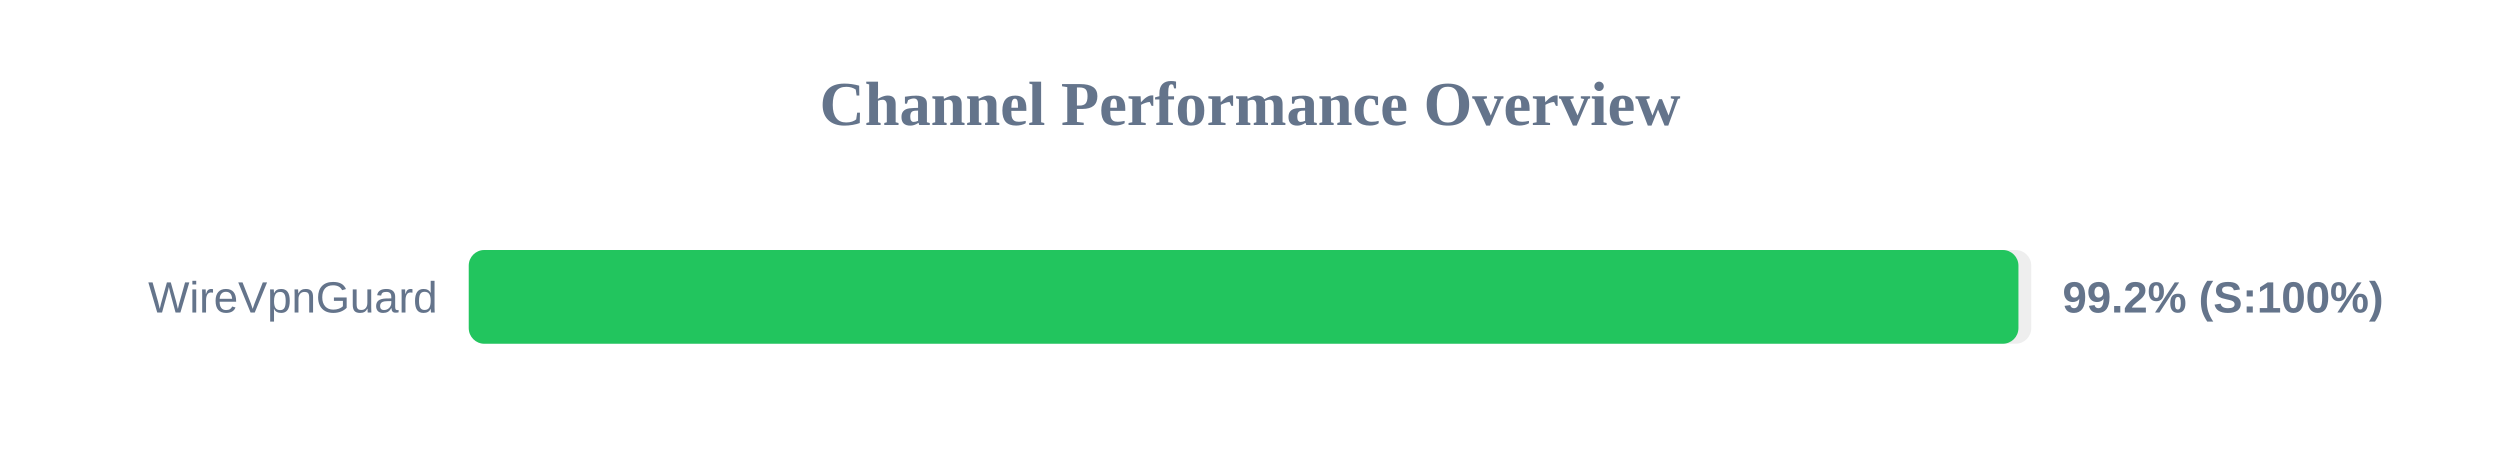
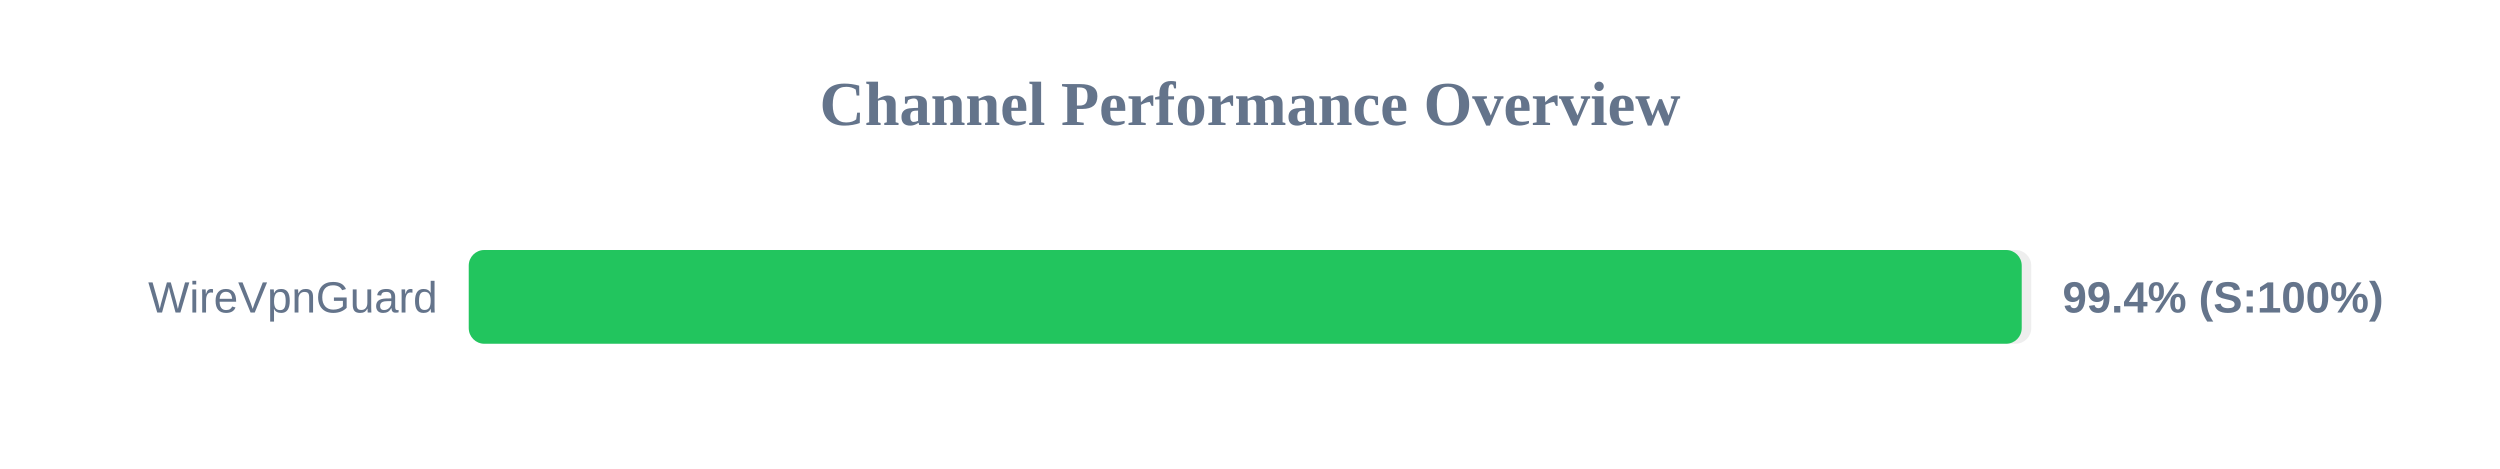
<svg xmlns="http://www.w3.org/2000/svg" width="800" height="150" version="1.1">
  <style>
        .row { font: 14px Arial; fill: #64748b; }
        .score { font: bold 14px Arial; fill: #64748b; }
    </style>
  <text x="400" y="40" text-anchor="middle" font-size="20px" font-weight="bold" fill="#64748b">Channel Performance Overview</text>
  <rect x="150" y="80" width="500" height="30" fill="#eee" rx="5" />
-   <rect x="150" y="80" width="495.9" height="30" fill="#22c55e" rx="5" />
+   <rect x="150" y="80" width="496.95" height="30" fill="#22c55e" rx="5" />
  <text x="140" y="100" text-anchor="end" class="row">WireVpnGuard</text>
-   <text x="660" y="100" text-anchor="start" class="score">99.2% (S:100%)</text>
+   <text x="660" y="100" text-anchor="start" class="score">99.4% (S:100%)</text>
</svg>
